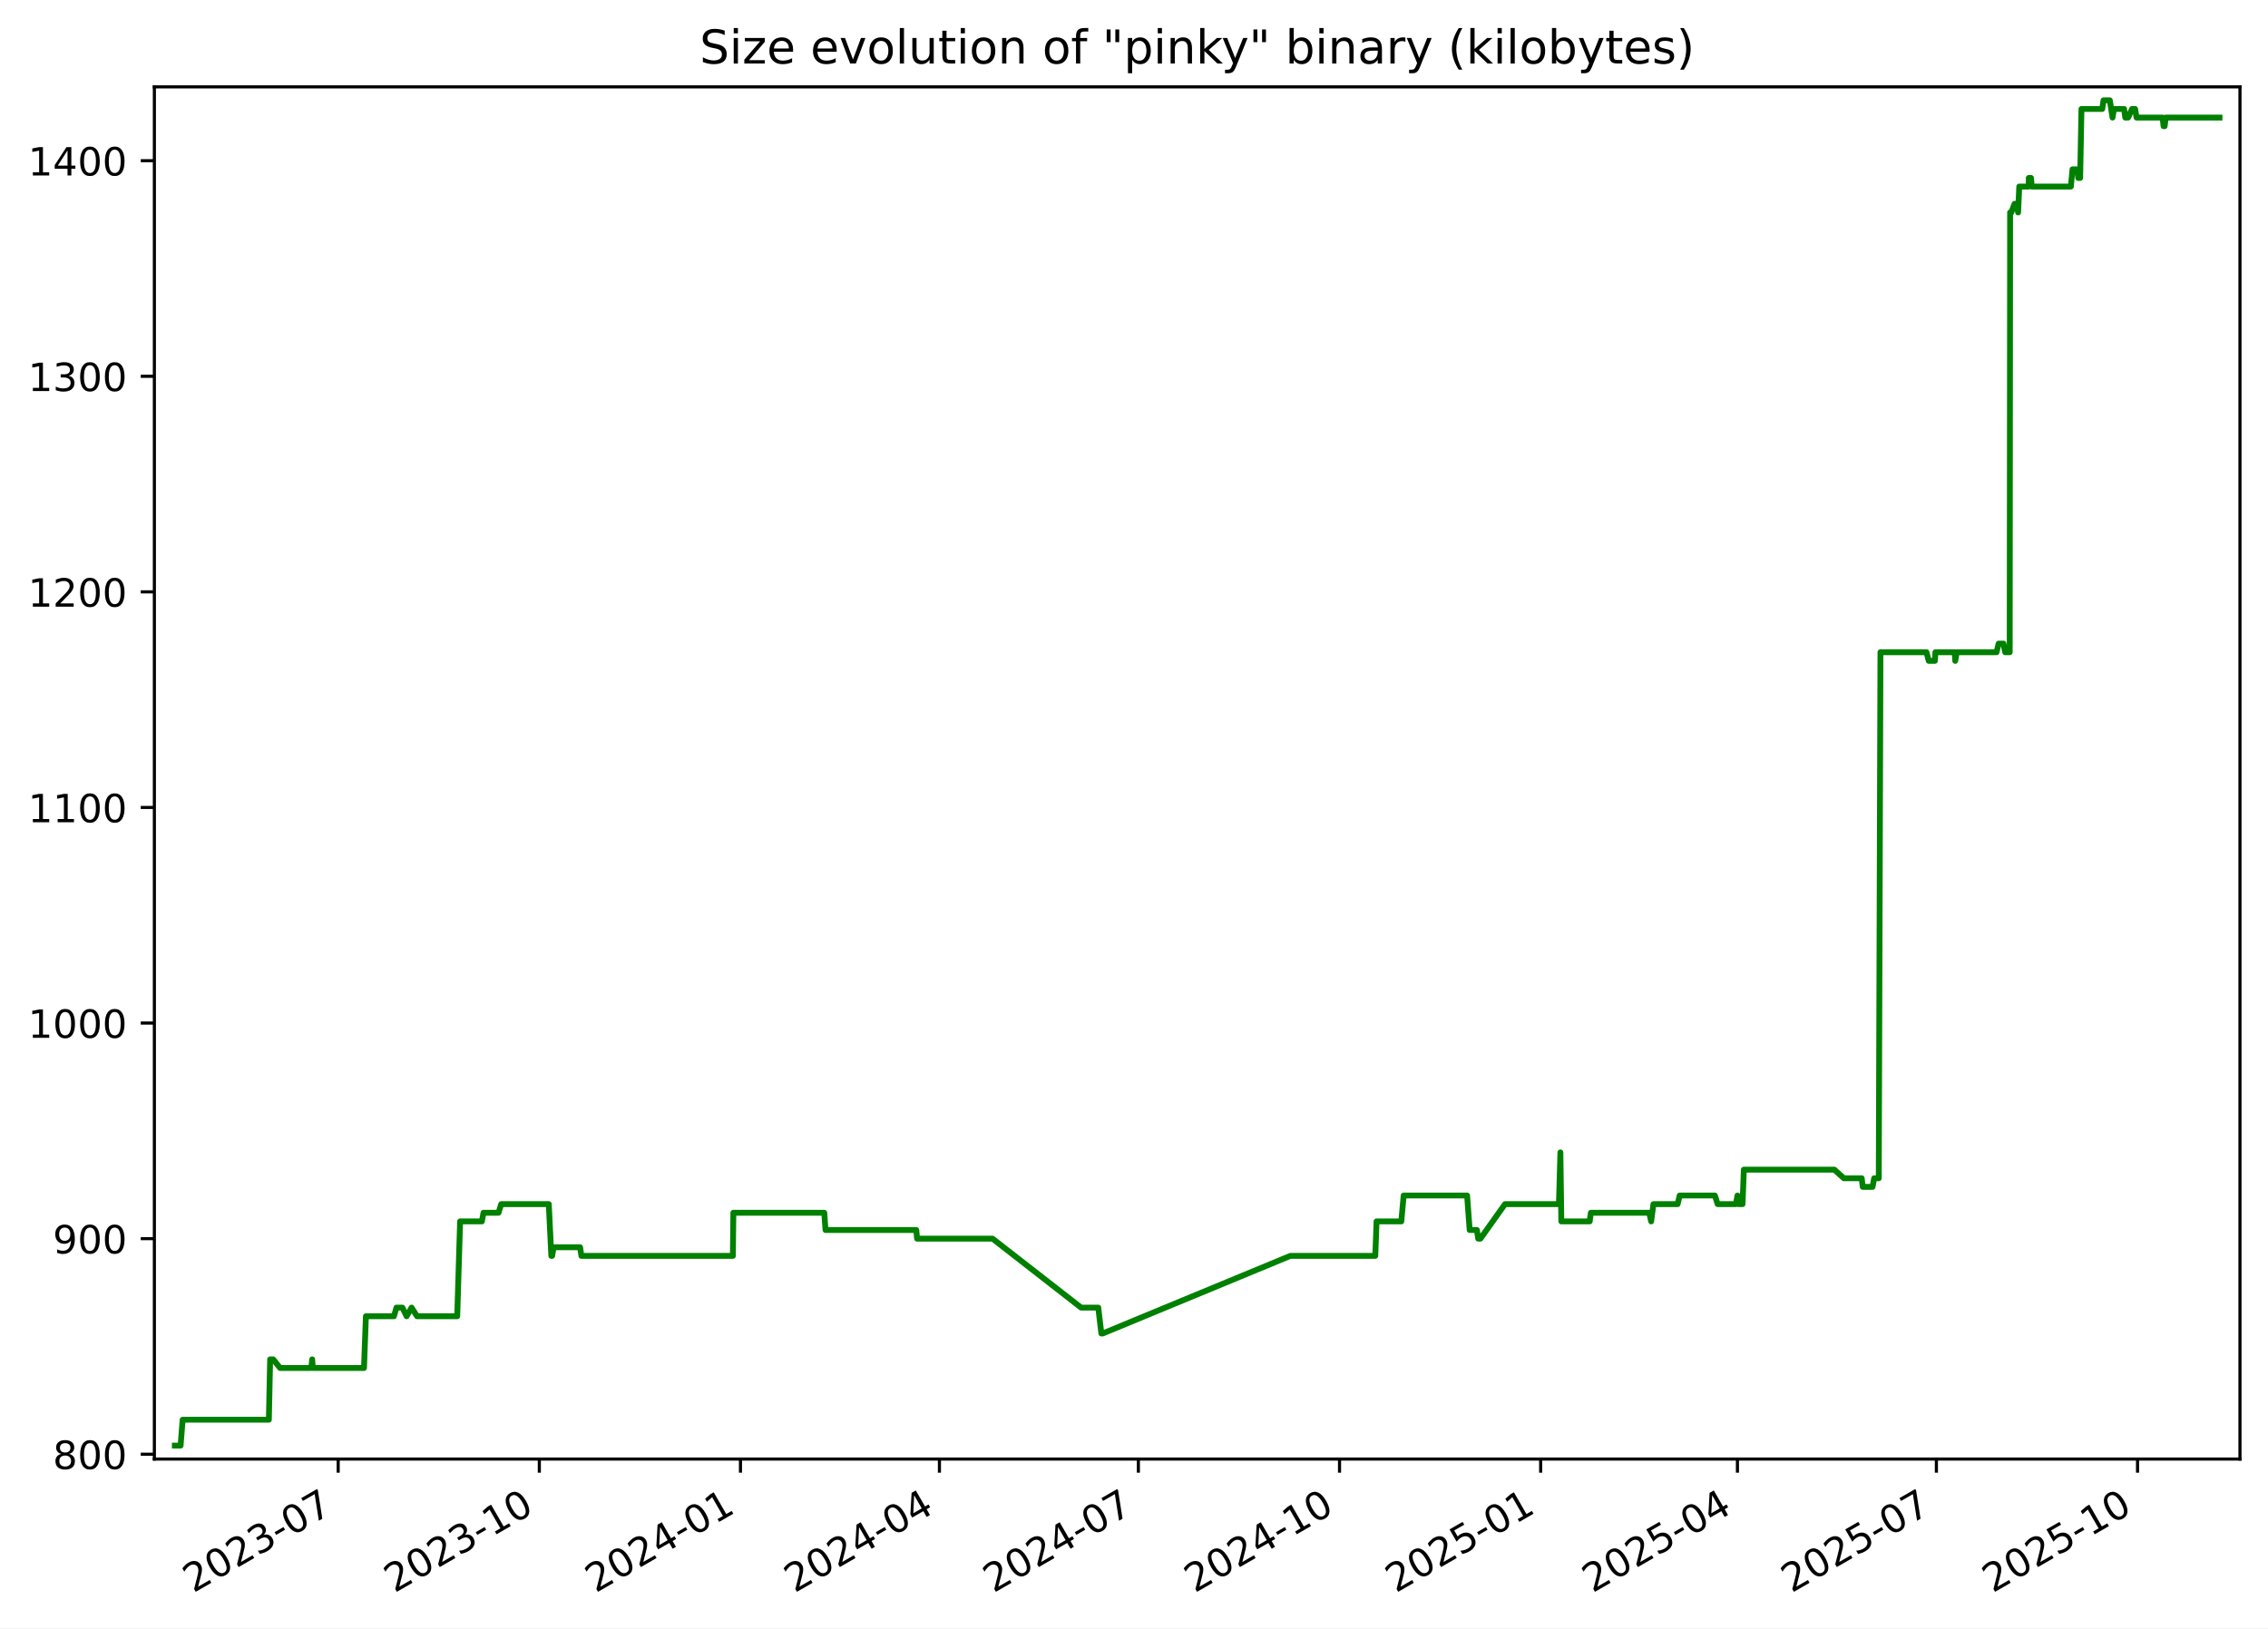
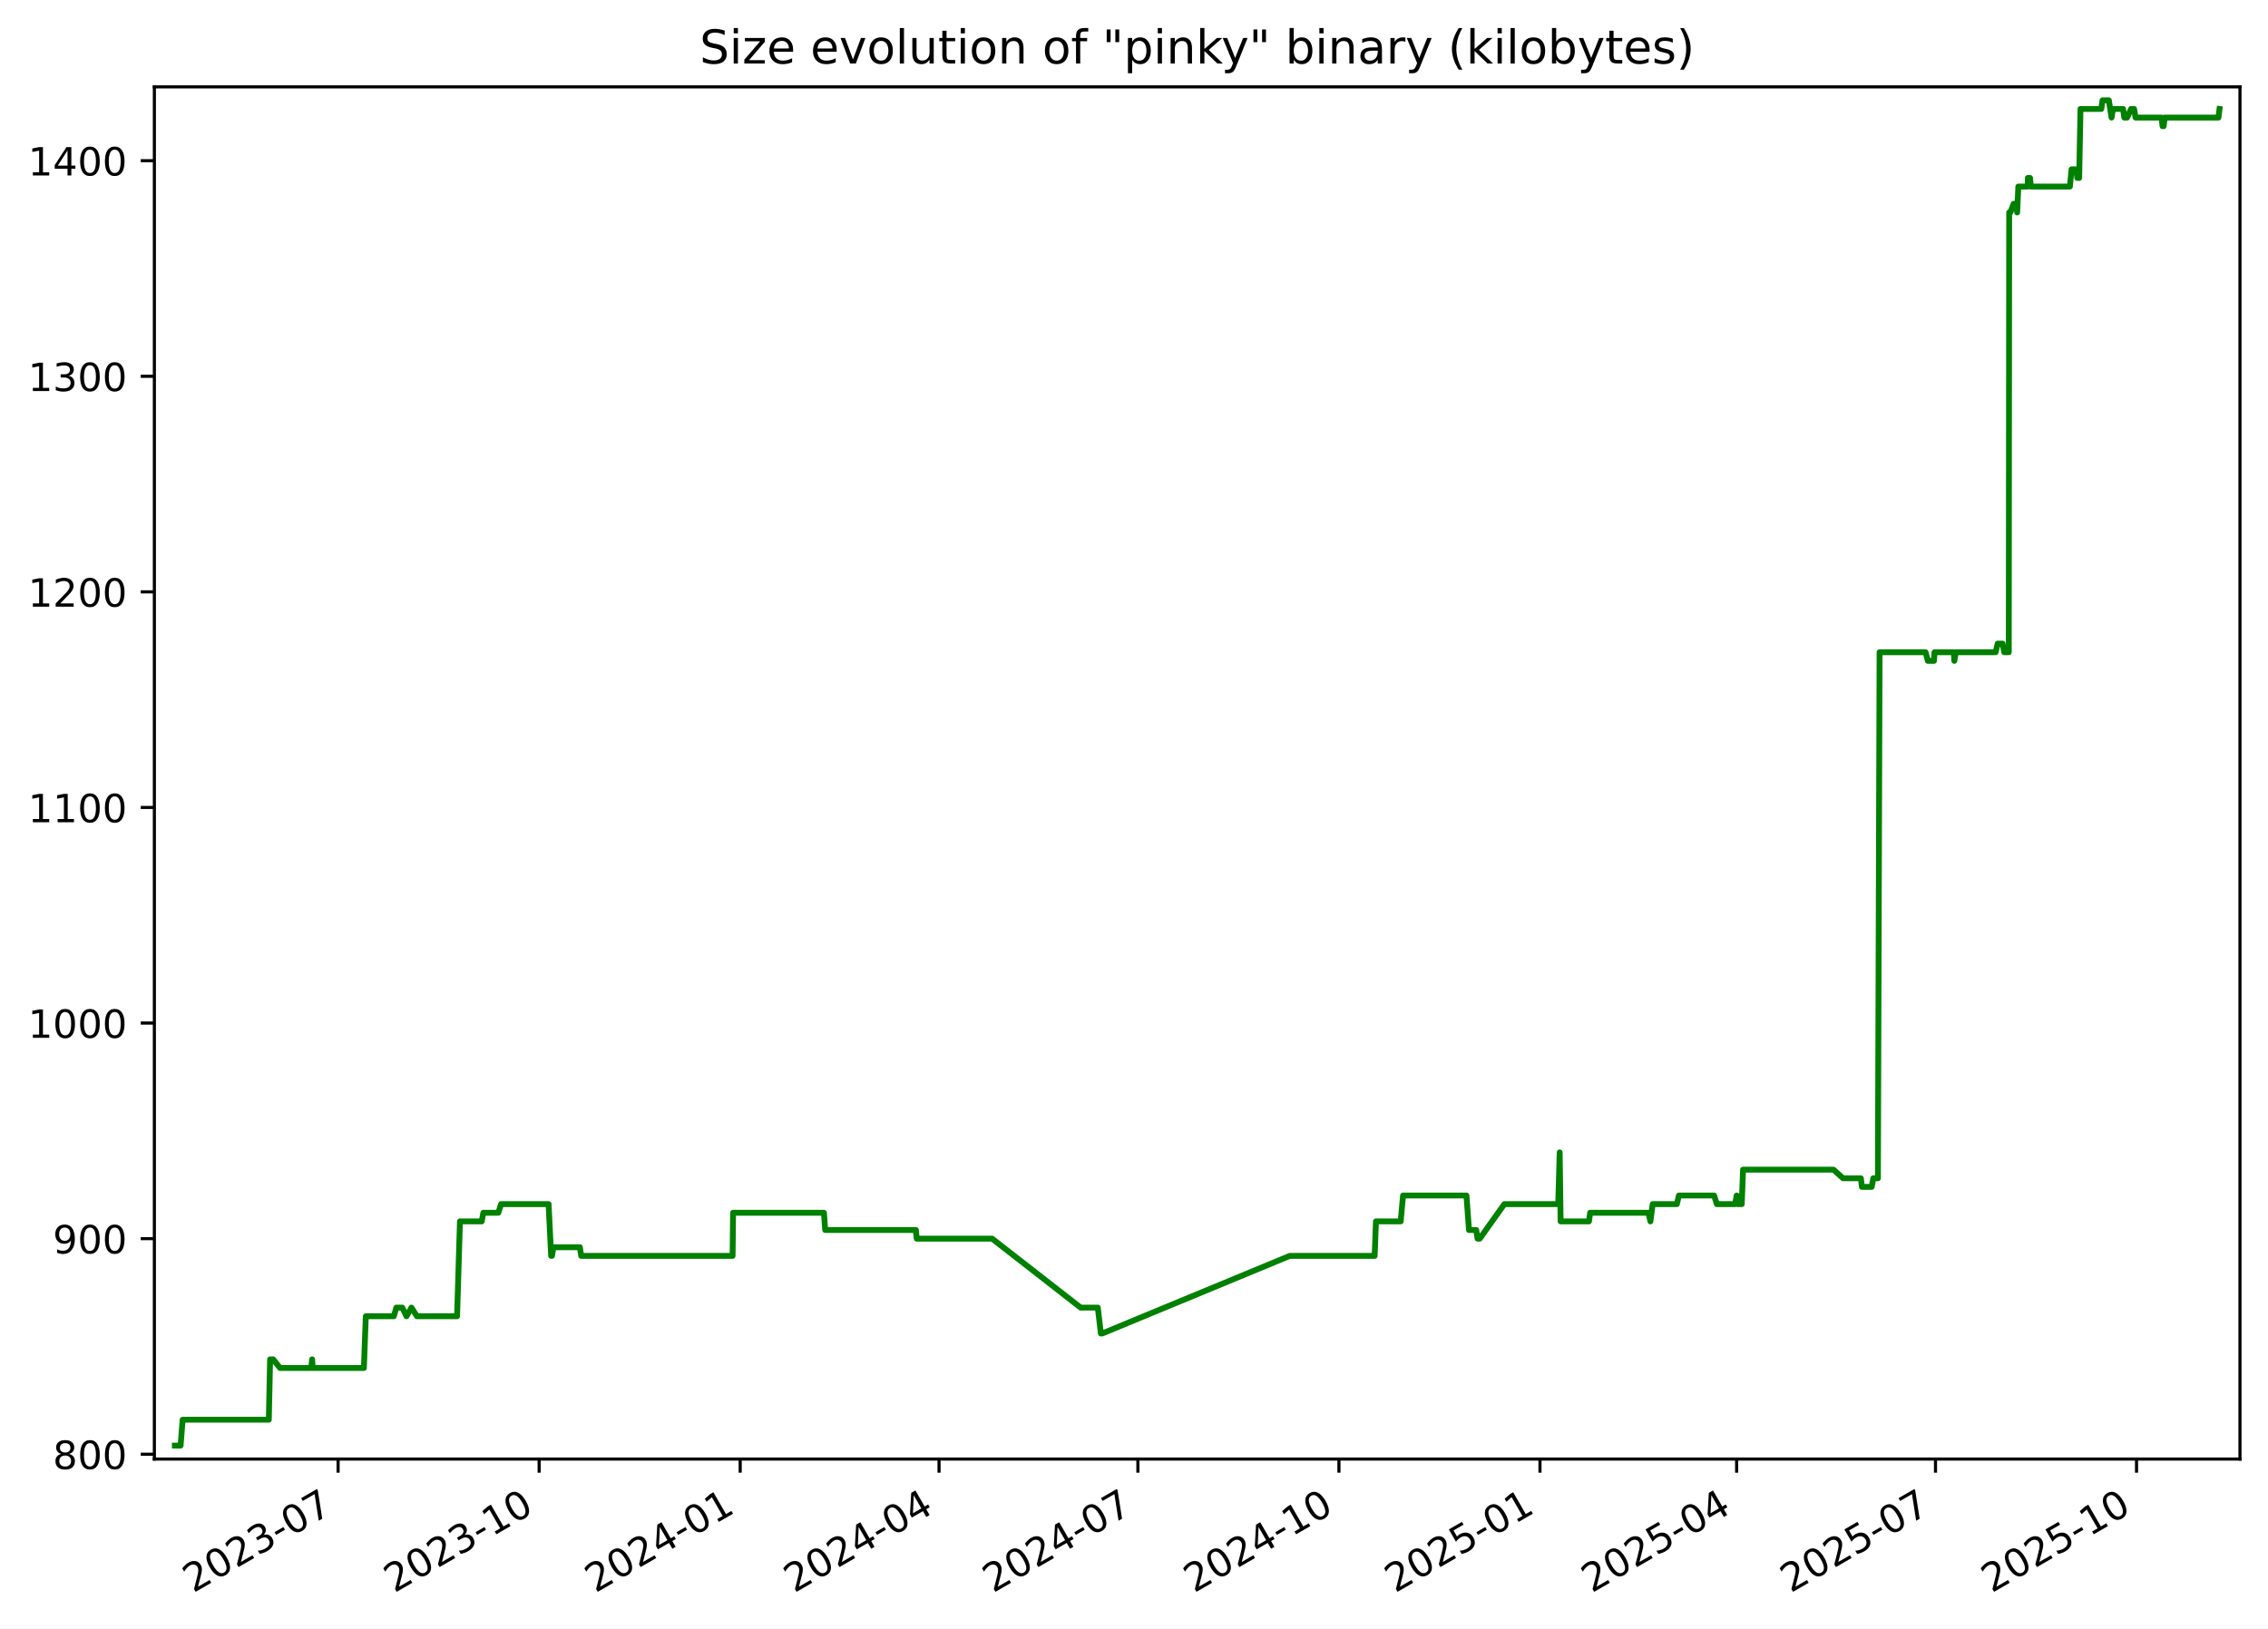
<svg xmlns="http://www.w3.org/2000/svg" xmlns:xlink="http://www.w3.org/1999/xlink" width="582.53pt" height="418.303pt" viewBox="0 0 582.53 418.303" version="1.1">
  <defs>
    <style type="text/css">*{stroke-linejoin: round; stroke-linecap: butt}</style>
  </defs>
  <g id="figure_1">
    <g id="patch_1">
      <path d="M -0 418.303  L 582.53 418.303  L 582.53 0  L -0 0  z " style="fill: #ffffff" />
    </g>
    <g id="axes_1">
      <g id="patch_2">
        <path d="M 39.65 374.83  L 575.33 374.83  L 575.33 22.318  L 39.65 22.318  z " style="fill: #ffffff" />
      </g>
      <g id="matplotlib.axis_1">
        <g id="xtick_1">
          <g id="line2d_1">
            <defs>
-               <path id="m5137d1fbcc" d="M 0 0  L 0 3.5  " style="stroke: #000000; stroke-width: 0.8" />
+               <path id="mf0e83c7a2d" d="M 0 0  L 0 3.5  " style="stroke: #000000; stroke-width: 0.8" />
            </defs>
            <g>
-               <use xlink:href="#m5137d1fbcc" x="86.861" y="374.83" style="stroke: #000000; stroke-width: 0.8" />
+               <use xlink:href="#mf0e83c7a2d" x="86.84" y="374.83" style="stroke: #000000; stroke-width: 0.8" />
            </g>
          </g>
          <g id="text_1">
-             <g transform="translate(49.63663 409.302) rotate(-30) scale(0.1 -0.1)">
+             <g transform="translate(49.61527 409.302) rotate(-30) scale(0.1 -0.1)">
              <defs>
                <path id="DejaVuSans-32" d="M 1228 531  L 3431 531  L 3431 0  L 469 0  L 469 531  Q 828 903 1448 1529  Q 2069 2156 2228 2338  Q 2531 2678 2651 2914  Q 2772 3150 2772 3378  Q 2772 3750 2511 3984  Q 2250 4219 1831 4219  Q 1534 4219 1204 4116  Q 875 4013 500 3803  L 500 4441  Q 881 4594 1212 4672  Q 1544 4750 1819 4750  Q 2544 4750 2975 4387  Q 3406 4025 3406 3419  Q 3406 3131 3298 2873  Q 3191 2616 2906 2266  Q 2828 2175 2409 1742  Q 1991 1309 1228 531  z " transform="scale(0.015625)" />
                <path id="DejaVuSans-30" d="M 2034 4250  Q 1547 4250 1301 3770  Q 1056 3291 1056 2328  Q 1056 1369 1301 889  Q 1547 409 2034 409  Q 2525 409 2770 889  Q 3016 1369 3016 2328  Q 3016 3291 2770 3770  Q 2525 4250 2034 4250  z M 2034 4750  Q 2819 4750 3233 4129  Q 3647 3509 3647 2328  Q 3647 1150 3233 529  Q 2819 -91 2034 -91  Q 1250 -91 836 529  Q 422 1150 422 2328  Q 422 3509 836 4129  Q 1250 4750 2034 4750  z " transform="scale(0.015625)" />
                <path id="DejaVuSans-33" d="M 2597 2516  Q 3050 2419 3304 2112  Q 3559 1806 3559 1356  Q 3559 666 3084 287  Q 2609 -91 1734 -91  Q 1441 -91 1130 -33  Q 819 25 488 141  L 488 750  Q 750 597 1062 519  Q 1375 441 1716 441  Q 2309 441 2620 675  Q 2931 909 2931 1356  Q 2931 1769 2642 2001  Q 2353 2234 1838 2234  L 1294 2234  L 1294 2753  L 1863 2753  Q 2328 2753 2575 2939  Q 2822 3125 2822 3475  Q 2822 3834 2567 4026  Q 2313 4219 1838 4219  Q 1578 4219 1281 4162  Q 984 4106 628 3988  L 628 4550  Q 988 4650 1302 4700  Q 1616 4750 1894 4750  Q 2613 4750 3031 4423  Q 3450 4097 3450 3541  Q 3450 3153 3228 2886  Q 3006 2619 2597 2516  z " transform="scale(0.015625)" />
                <path id="DejaVuSans-2d" d="M 313 2009  L 1997 2009  L 1997 1497  L 313 1497  L 313 2009  z " transform="scale(0.015625)" />
                <path id="DejaVuSans-37" d="M 525 4666  L 3525 4666  L 3525 4397  L 1831 0  L 1172 0  L 2766 4134  L 525 4134  L 525 4666  z " transform="scale(0.015625)" />
              </defs>
              <use xlink:href="#DejaVuSans-32" />
              <use xlink:href="#DejaVuSans-30" x="63.623" />
              <use xlink:href="#DejaVuSans-32" x="127.246" />
              <use xlink:href="#DejaVuSans-33" x="190.869" />
              <use xlink:href="#DejaVuSans-2d" x="254.492" />
              <use xlink:href="#DejaVuSans-30" x="290.576" />
              <use xlink:href="#DejaVuSans-37" x="354.199" />
            </g>
          </g>
        </g>
        <g id="xtick_2">
          <g id="line2d_2">
            <g>
-               <use xlink:href="#m5137d1fbcc" x="138.524" y="374.83" style="stroke: #000000; stroke-width: 0.8" />
+               <use xlink:href="#mf0e83c7a2d" x="138.477" y="374.83" style="stroke: #000000; stroke-width: 0.8" />
            </g>
          </g>
          <g id="text_2">
-             <g transform="translate(101.2997 409.302) rotate(-30) scale(0.1 -0.1)">
+             <g transform="translate(101.252 409.302) rotate(-30) scale(0.1 -0.1)">
              <defs>
                <path id="DejaVuSans-31" d="M 794 531  L 1825 531  L 1825 4091  L 703 3866  L 703 4441  L 1819 4666  L 2450 4666  L 2450 531  L 3481 531  L 3481 0  L 794 0  L 794 531  z " transform="scale(0.015625)" />
              </defs>
              <use xlink:href="#DejaVuSans-32" />
              <use xlink:href="#DejaVuSans-30" x="63.623" />
              <use xlink:href="#DejaVuSans-32" x="127.246" />
              <use xlink:href="#DejaVuSans-33" x="190.869" />
              <use xlink:href="#DejaVuSans-2d" x="254.492" />
              <use xlink:href="#DejaVuSans-31" x="290.576" />
              <use xlink:href="#DejaVuSans-30" x="354.199" />
            </g>
          </g>
        </g>
        <g id="xtick_3">
          <g id="line2d_3">
            <g>
-               <use xlink:href="#m5137d1fbcc" x="190.188" y="374.83" style="stroke: #000000; stroke-width: 0.8" />
+               <use xlink:href="#mf0e83c7a2d" x="190.114" y="374.83" style="stroke: #000000; stroke-width: 0.8" />
            </g>
          </g>
          <g id="text_3">
-             <g transform="translate(152.9627 409.302) rotate(-30) scale(0.1 -0.1)">
+             <g transform="translate(152.8887 409.302) rotate(-30) scale(0.1 -0.1)">
              <defs>
                <path id="DejaVuSans-34" d="M 2419 4116  L 825 1625  L 2419 1625  L 2419 4116  z M 2253 4666  L 3047 4666  L 3047 1625  L 3713 1625  L 3713 1100  L 3047 1100  L 3047 0  L 2419 0  L 2419 1100  L 313 1100  L 313 1709  L 2253 4666  z " transform="scale(0.015625)" />
              </defs>
              <use xlink:href="#DejaVuSans-32" />
              <use xlink:href="#DejaVuSans-30" x="63.623" />
              <use xlink:href="#DejaVuSans-32" x="127.246" />
              <use xlink:href="#DejaVuSans-34" x="190.869" />
              <use xlink:href="#DejaVuSans-2d" x="254.492" />
              <use xlink:href="#DejaVuSans-30" x="290.576" />
              <use xlink:href="#DejaVuSans-31" x="354.199" />
            </g>
          </g>
        </g>
        <g id="xtick_4">
          <g id="line2d_4">
            <g>
-               <use xlink:href="#m5137d1fbcc" x="241.289" y="374.83" style="stroke: #000000; stroke-width: 0.8" />
+               <use xlink:href="#mf0e83c7a2d" x="241.189" y="374.83" style="stroke: #000000; stroke-width: 0.8" />
            </g>
          </g>
          <g id="text_4">
-             <g transform="translate(204.0642 409.302) rotate(-30) scale(0.1 -0.1)">
+             <g transform="translate(203.9642 409.302) rotate(-30) scale(0.1 -0.1)">
              <use xlink:href="#DejaVuSans-32" />
              <use xlink:href="#DejaVuSans-30" x="63.623" />
              <use xlink:href="#DejaVuSans-32" x="127.246" />
              <use xlink:href="#DejaVuSans-34" x="190.869" />
              <use xlink:href="#DejaVuSans-2d" x="254.492" />
              <use xlink:href="#DejaVuSans-30" x="290.576" />
              <use xlink:href="#DejaVuSans-34" x="354.199" />
            </g>
          </g>
        </g>
        <g id="xtick_5">
          <g id="line2d_5">
            <g>
-               <use xlink:href="#m5137d1fbcc" x="292.39" y="374.83" style="stroke: #000000; stroke-width: 0.8" />
+               <use xlink:href="#mf0e83c7a2d" x="292.264" y="374.83" style="stroke: #000000; stroke-width: 0.8" />
            </g>
          </g>
          <g id="text_5">
-             <g transform="translate(255.1656 409.302) rotate(-30) scale(0.1 -0.1)">
+             <g transform="translate(255.0396 409.302) rotate(-30) scale(0.1 -0.1)">
              <use xlink:href="#DejaVuSans-32" />
              <use xlink:href="#DejaVuSans-30" x="63.623" />
              <use xlink:href="#DejaVuSans-32" x="127.246" />
              <use xlink:href="#DejaVuSans-34" x="190.869" />
              <use xlink:href="#DejaVuSans-2d" x="254.492" />
              <use xlink:href="#DejaVuSans-30" x="290.576" />
              <use xlink:href="#DejaVuSans-37" x="354.199" />
            </g>
          </g>
        </g>
        <g id="xtick_6">
          <g id="line2d_6">
            <g>
-               <use xlink:href="#m5137d1fbcc" x="344.053" y="374.83" style="stroke: #000000; stroke-width: 0.8" />
+               <use xlink:href="#mf0e83c7a2d" x="343.901" y="374.83" style="stroke: #000000; stroke-width: 0.8" />
            </g>
          </g>
          <g id="text_6">
-             <g transform="translate(306.8287 409.302) rotate(-30) scale(0.1 -0.1)">
+             <g transform="translate(306.6763 409.302) rotate(-30) scale(0.1 -0.1)">
              <use xlink:href="#DejaVuSans-32" />
              <use xlink:href="#DejaVuSans-30" x="63.623" />
              <use xlink:href="#DejaVuSans-32" x="127.246" />
              <use xlink:href="#DejaVuSans-34" x="190.869" />
              <use xlink:href="#DejaVuSans-2d" x="254.492" />
              <use xlink:href="#DejaVuSans-31" x="290.576" />
              <use xlink:href="#DejaVuSans-30" x="354.199" />
            </g>
          </g>
        </g>
        <g id="xtick_7">
          <g id="line2d_7">
            <g>
-               <use xlink:href="#m5137d1fbcc" x="395.716" y="374.83" style="stroke: #000000; stroke-width: 0.8" />
+               <use xlink:href="#mf0e83c7a2d" x="395.538" y="374.83" style="stroke: #000000; stroke-width: 0.8" />
            </g>
          </g>
          <g id="text_7">
-             <g transform="translate(358.4917 409.302) rotate(-30) scale(0.1 -0.1)">
+             <g transform="translate(358.313 409.302) rotate(-30) scale(0.1 -0.1)">
              <defs>
                <path id="DejaVuSans-35" d="M 691 4666  L 3169 4666  L 3169 4134  L 1269 4134  L 1269 2991  Q 1406 3038 1543 3061  Q 1681 3084 1819 3084  Q 2600 3084 3056 2656  Q 3513 2228 3513 1497  Q 3513 744 3044 326  Q 2575 -91 1722 -91  Q 1428 -91 1123 -41  Q 819 9 494 109  L 494 744  Q 775 591 1075 516  Q 1375 441 1709 441  Q 2250 441 2565 725  Q 2881 1009 2881 1497  Q 2881 1984 2565 2268  Q 2250 2553 1709 2553  Q 1456 2553 1204 2497  Q 953 2441 691 2322  L 691 4666  z " transform="scale(0.015625)" />
              </defs>
              <use xlink:href="#DejaVuSans-32" />
              <use xlink:href="#DejaVuSans-30" x="63.623" />
              <use xlink:href="#DejaVuSans-32" x="127.246" />
              <use xlink:href="#DejaVuSans-35" x="190.869" />
              <use xlink:href="#DejaVuSans-2d" x="254.492" />
              <use xlink:href="#DejaVuSans-30" x="290.576" />
              <use xlink:href="#DejaVuSans-31" x="354.199" />
            </g>
          </g>
        </g>
        <g id="xtick_8">
          <g id="line2d_8">
            <g>
-               <use xlink:href="#m5137d1fbcc" x="446.256" y="374.83" style="stroke: #000000; stroke-width: 0.8" />
+               <use xlink:href="#mf0e83c7a2d" x="446.052" y="374.83" style="stroke: #000000; stroke-width: 0.8" />
            </g>
          </g>
          <g id="text_8">
-             <g transform="translate(409.0316 409.302) rotate(-30) scale(0.1 -0.1)">
+             <g transform="translate(408.8272 409.302) rotate(-30) scale(0.1 -0.1)">
              <use xlink:href="#DejaVuSans-32" />
              <use xlink:href="#DejaVuSans-30" x="63.623" />
              <use xlink:href="#DejaVuSans-32" x="127.246" />
              <use xlink:href="#DejaVuSans-35" x="190.869" />
              <use xlink:href="#DejaVuSans-2d" x="254.492" />
              <use xlink:href="#DejaVuSans-30" x="290.576" />
              <use xlink:href="#DejaVuSans-34" x="354.199" />
            </g>
          </g>
        </g>
        <g id="xtick_9">
          <g id="line2d_9">
            <g>
-               <use xlink:href="#m5137d1fbcc" x="497.358" y="374.83" style="stroke: #000000; stroke-width: 0.8" />
+               <use xlink:href="#mf0e83c7a2d" x="497.128" y="374.83" style="stroke: #000000; stroke-width: 0.8" />
            </g>
          </g>
          <g id="text_9">
-             <g transform="translate(460.1331 409.302) rotate(-30) scale(0.1 -0.1)">
+             <g transform="translate(459.9027 409.302) rotate(-30) scale(0.1 -0.1)">
              <use xlink:href="#DejaVuSans-32" />
              <use xlink:href="#DejaVuSans-30" x="63.623" />
              <use xlink:href="#DejaVuSans-32" x="127.246" />
              <use xlink:href="#DejaVuSans-35" x="190.869" />
              <use xlink:href="#DejaVuSans-2d" x="254.492" />
              <use xlink:href="#DejaVuSans-30" x="290.576" />
              <use xlink:href="#DejaVuSans-37" x="354.199" />
            </g>
          </g>
        </g>
        <g id="xtick_10">
          <g id="line2d_10">
            <g>
-               <use xlink:href="#m5137d1fbcc" x="549.021" y="374.83" style="stroke: #000000; stroke-width: 0.8" />
+               <use xlink:href="#mf0e83c7a2d" x="548.764" y="374.83" style="stroke: #000000; stroke-width: 0.8" />
            </g>
          </g>
          <g id="text_10">
-             <g transform="translate(511.7961 409.302) rotate(-30) scale(0.1 -0.1)">
+             <g transform="translate(511.5394 409.302) rotate(-30) scale(0.1 -0.1)">
              <use xlink:href="#DejaVuSans-32" />
              <use xlink:href="#DejaVuSans-30" x="63.623" />
              <use xlink:href="#DejaVuSans-32" x="127.246" />
              <use xlink:href="#DejaVuSans-35" x="190.869" />
              <use xlink:href="#DejaVuSans-2d" x="254.492" />
              <use xlink:href="#DejaVuSans-31" x="290.576" />
              <use xlink:href="#DejaVuSans-30" x="354.199" />
            </g>
          </g>
        </g>
      </g>
      <g id="matplotlib.axis_2">
        <g id="ytick_1">
          <g id="line2d_11">
            <defs>
-               <path id="ma053326526" d="M 0 0  L -3.5 0  " style="stroke: #000000; stroke-width: 0.8" />
+               <path id="ma9402ec6de" d="M 0 0  L -3.5 0  " style="stroke: #000000; stroke-width: 0.8" />
            </defs>
            <g>
-               <use xlink:href="#ma053326526" x="39.65" y="373.59" style="stroke: #000000; stroke-width: 0.8" />
+               <use xlink:href="#ma9402ec6de" x="39.65" y="373.59" style="stroke: #000000; stroke-width: 0.8" />
            </g>
          </g>
          <g id="text_11">
            <g transform="translate(13.5625 377.3887) scale(0.1 -0.1)">
              <defs>
                <path id="DejaVuSans-38" d="M 2034 2216  Q 1584 2216 1326 1975  Q 1069 1734 1069 1313  Q 1069 891 1326 650  Q 1584 409 2034 409  Q 2484 409 2743 651  Q 3003 894 3003 1313  Q 3003 1734 2745 1975  Q 2488 2216 2034 2216  z M 1403 2484  Q 997 2584 770 2862  Q 544 3141 544 3541  Q 544 4100 942 4425  Q 1341 4750 2034 4750  Q 2731 4750 3128 4425  Q 3525 4100 3525 3541  Q 3525 3141 3298 2862  Q 3072 2584 2669 2484  Q 3125 2378 3379 2068  Q 3634 1759 3634 1313  Q 3634 634 3220 271  Q 2806 -91 2034 -91  Q 1263 -91 848 271  Q 434 634 434 1313  Q 434 1759 690 2068  Q 947 2378 1403 2484  z M 1172 3481  Q 1172 3119 1398 2916  Q 1625 2713 2034 2713  Q 2441 2713 2670 2916  Q 2900 3119 2900 3481  Q 2900 3844 2670 4047  Q 2441 4250 2034 4250  Q 1625 4250 1398 4047  Q 1172 3844 1172 3481  z " transform="scale(0.015625)" />
              </defs>
              <use xlink:href="#DejaVuSans-38" />
              <use xlink:href="#DejaVuSans-30" x="63.623" />
              <use xlink:href="#DejaVuSans-30" x="127.246" />
            </g>
          </g>
        </g>
        <g id="ytick_2">
          <g id="line2d_12">
            <g>
-               <use xlink:href="#ma053326526" x="39.65" y="318.205" style="stroke: #000000; stroke-width: 0.8" />
+               <use xlink:href="#ma9402ec6de" x="39.65" y="318.205" style="stroke: #000000; stroke-width: 0.8" />
            </g>
          </g>
          <g id="text_12">
            <g transform="translate(13.5625 322.0041) scale(0.1 -0.1)">
              <defs>
                <path id="DejaVuSans-39" d="M 703 97  L 703 672  Q 941 559 1184 500  Q 1428 441 1663 441  Q 2288 441 2617 861  Q 2947 1281 2994 2138  Q 2813 1869 2534 1725  Q 2256 1581 1919 1581  Q 1219 1581 811 2004  Q 403 2428 403 3163  Q 403 3881 828 4315  Q 1253 4750 1959 4750  Q 2769 4750 3195 4129  Q 3622 3509 3622 2328  Q 3622 1225 3098 567  Q 2575 -91 1691 -91  Q 1453 -91 1209 -44  Q 966 3 703 97  z M 1959 2075  Q 2384 2075 2632 2365  Q 2881 2656 2881 3163  Q 2881 3666 2632 3958  Q 2384 4250 1959 4250  Q 1534 4250 1286 3958  Q 1038 3666 1038 3163  Q 1038 2656 1286 2365  Q 1534 2075 1959 2075  z " transform="scale(0.015625)" />
              </defs>
              <use xlink:href="#DejaVuSans-39" />
              <use xlink:href="#DejaVuSans-30" x="63.623" />
              <use xlink:href="#DejaVuSans-30" x="127.246" />
            </g>
          </g>
        </g>
        <g id="ytick_3">
          <g id="line2d_13">
            <g>
-               <use xlink:href="#ma053326526" x="39.65" y="262.82" style="stroke: #000000; stroke-width: 0.8" />
+               <use xlink:href="#ma9402ec6de" x="39.65" y="262.82" style="stroke: #000000; stroke-width: 0.8" />
            </g>
          </g>
          <g id="text_13">
            <g transform="translate(7.2 266.6195) scale(0.1 -0.1)">
              <use xlink:href="#DejaVuSans-31" />
              <use xlink:href="#DejaVuSans-30" x="63.623" />
              <use xlink:href="#DejaVuSans-30" x="127.246" />
              <use xlink:href="#DejaVuSans-30" x="190.869" />
            </g>
          </g>
        </g>
        <g id="ytick_4">
          <g id="line2d_14">
            <g>
-               <use xlink:href="#ma053326526" x="39.65" y="207.436" style="stroke: #000000; stroke-width: 0.8" />
+               <use xlink:href="#ma9402ec6de" x="39.65" y="207.436" style="stroke: #000000; stroke-width: 0.8" />
            </g>
          </g>
          <g id="text_14">
            <g transform="translate(7.2 211.2349) scale(0.1 -0.1)">
              <use xlink:href="#DejaVuSans-31" />
              <use xlink:href="#DejaVuSans-31" x="63.623" />
              <use xlink:href="#DejaVuSans-30" x="127.246" />
              <use xlink:href="#DejaVuSans-30" x="190.869" />
            </g>
          </g>
        </g>
        <g id="ytick_5">
          <g id="line2d_15">
            <g>
-               <use xlink:href="#ma053326526" x="39.65" y="152.051" style="stroke: #000000; stroke-width: 0.8" />
+               <use xlink:href="#ma9402ec6de" x="39.65" y="152.051" style="stroke: #000000; stroke-width: 0.8" />
            </g>
          </g>
          <g id="text_15">
            <g transform="translate(7.2 155.8503) scale(0.1 -0.1)">
              <use xlink:href="#DejaVuSans-31" />
              <use xlink:href="#DejaVuSans-32" x="63.623" />
              <use xlink:href="#DejaVuSans-30" x="127.246" />
              <use xlink:href="#DejaVuSans-30" x="190.869" />
            </g>
          </g>
        </g>
        <g id="ytick_6">
          <g id="line2d_16">
            <g>
-               <use xlink:href="#ma053326526" x="39.65" y="96.666" style="stroke: #000000; stroke-width: 0.8" />
+               <use xlink:href="#ma9402ec6de" x="39.65" y="96.666" style="stroke: #000000; stroke-width: 0.8" />
            </g>
          </g>
          <g id="text_16">
            <g transform="translate(7.2 100.4657) scale(0.1 -0.1)">
              <use xlink:href="#DejaVuSans-31" />
              <use xlink:href="#DejaVuSans-33" x="63.623" />
              <use xlink:href="#DejaVuSans-30" x="127.246" />
              <use xlink:href="#DejaVuSans-30" x="190.869" />
            </g>
          </g>
        </g>
        <g id="ytick_7">
          <g id="line2d_17">
            <g>
-               <use xlink:href="#ma053326526" x="39.65" y="41.282" style="stroke: #000000; stroke-width: 0.8" />
+               <use xlink:href="#ma9402ec6de" x="39.65" y="41.282" style="stroke: #000000; stroke-width: 0.8" />
            </g>
          </g>
          <g id="text_17">
            <g transform="translate(7.2 45.08104) scale(0.1 -0.1)">
              <use xlink:href="#DejaVuSans-31" />
              <use xlink:href="#DejaVuSans-34" x="63.623" />
              <use xlink:href="#DejaVuSans-30" x="127.246" />
              <use xlink:href="#DejaVuSans-30" x="190.869" />
            </g>
          </g>
        </g>
      </g>
      <g id="line2d_18">
-         <path d="M 44.902 371.374  L 46.388 371.374  L 46.908 364.728  L 69.056 364.728  L 69.385 349.22  L 70.187 349.22  L 71.938 351.436  L 79.949 351.436  L 80.188 349.22  L 80.33 351.436  L 93.493 351.436  L 93.982 338.143  L 101.186 338.143  L 101.823 335.928  L 103.36 335.928  L 104.436 338.143  L 105.709 335.928  L 107.12 338.143  L 117.437 338.143  L 118.177 313.774  L 123.773 313.774  L 124.185 311.559  L 128.047 311.559  L 128.733 309.343  L 140.956 309.343  L 141.607 322.636  L 141.821 322.636  L 142.216 320.42  L 148.999 320.42  L 149.329 322.636  L 188.239 322.636  L 188.36 311.559  L 211.715 311.559  L 212.03 315.99  L 235.347 315.99  L 235.547 318.205  L 254.924 318.205  L 277.684 335.928  L 282.089 335.928  L 282.88 342.574  L 283.222 342.574  L 331.41 322.636  L 353.238 322.636  L 353.565 313.774  L 359.922 313.774  L 360.529 307.128  L 376.821 307.128  L 377.48 315.99  L 379.34 315.99  L 379.674 318.205  L 380.245 318.205  L 386.553 309.343  L 400.409 309.343  L 400.783 296.051  L 401.019 313.774  L 408.306 313.774  L 408.607 311.559  L 423.604 311.559  L 424.091 313.774  L 424.681 309.343  L 430.891 309.343  L 431.419 307.128  L 440.463 307.128  L 441.173 309.343  L 445.861 309.343  L 446.266 307.128  L 446.515 309.343  L 447.57 309.343  L 447.901 300.482  L 471.146 300.482  L 473.6 302.697  L 478.175 302.697  L 478.444 304.913  L 480.963 304.913  L 481.369 302.697  L 482.561 302.697  L 482.988 167.559  L 494.815 167.559  L 495.389 169.774  L 496.972 169.774  L 497.103 167.559  L 502.081 167.559  L 502.194 169.774  L 502.58 167.559  L 512.809 167.559  L 513.339 165.343  L 514.589 165.343  L 515.025 167.559  L 516.191 167.559  L 516.291 54.574  L 516.594 54.574  L 517.431 52.359  L 517.982 52.359  L 518.347 54.574  L 518.643 47.928  L 521.07 47.928  L 521.088 45.713  L 521.656 45.713  L 521.848 47.928  L 531.895 47.928  L 532.32 43.497  L 533.574 43.497  L 533.787 45.713  L 534.281 45.713  L 534.615 27.99  L 539.962 27.99  L 540.274 25.774  L 541.903 25.774  L 542.599 30.205  L 542.97 27.99  L 545.573 27.99  L 545.871 30.205  L 546.602 30.205  L 547.611 27.99  L 548.395 27.99  L 548.769 30.205  L 555.473 30.205  L 555.7 32.42  L 555.983 32.42  L 556.276 30.205  L 570.078 30.205  L 570.078 30.205  " clip-path="url(#pb551193f23)" style="fill: none; stroke: #008000; stroke-width: 1.5; stroke-linecap: square" />
+         <path d="M 44.902 371.374  L 46.388 371.374  L 46.907 364.728  L 69.044 364.728  L 69.372 349.22  L 70.174 349.22  L 71.924 351.436  L 79.932 351.436  L 80.17 349.22  L 80.312 351.436  L 93.468 351.436  L 93.957 338.143  L 101.157 338.143  L 101.794 335.928  L 103.33 335.928  L 104.406 338.143  L 105.678 335.928  L 107.088 338.143  L 117.4 338.143  L 118.139 313.774  L 123.732 313.774  L 124.145 311.559  L 128.005 311.559  L 128.69 309.343  L 140.907 309.343  L 141.558 322.636  L 141.771 322.636  L 142.166 320.42  L 148.946 320.42  L 149.276 322.636  L 188.166 322.636  L 188.287 311.559  L 211.63 311.559  L 211.945 315.99  L 235.25 315.99  L 235.45 318.205  L 254.817 318.205  L 277.566 335.928  L 281.968 335.928  L 282.759 342.574  L 283.101 342.574  L 331.264 322.636  L 353.081 322.636  L 353.408 313.774  L 359.762 313.774  L 360.369 307.128  L 376.652 307.128  L 377.311 315.99  L 379.17 315.99  L 379.503 318.205  L 380.075 318.205  L 386.379 309.343  L 400.228 309.343  L 400.602 296.051  L 400.837 313.774  L 408.121 313.774  L 408.422 311.559  L 423.411 311.559  L 423.898 313.774  L 424.487 309.343  L 430.694 309.343  L 431.223 307.128  L 440.262 307.128  L 440.971 309.343  L 445.657 309.343  L 446.062 307.128  L 446.311 309.343  L 447.365 309.343  L 447.695 300.482  L 470.929 300.482  L 473.382 302.697  L 477.954 302.697  L 478.224 304.913  L 480.741 304.913  L 481.147 302.697  L 482.338 302.697  L 482.765 167.559  L 494.586 167.559  L 495.159 169.774  L 496.741 169.774  L 496.873 167.559  L 501.848 167.559  L 501.961 169.774  L 502.347 167.559  L 512.57 167.559  L 513.1 165.343  L 514.35 165.343  L 514.786 167.559  L 515.951 167.559  L 516.051 54.574  L 516.354 54.574  L 517.191 52.359  L 517.742 52.359  L 518.106 54.574  L 518.402 47.928  L 520.827 47.928  L 520.846 45.713  L 521.413 45.713  L 521.606 47.928  L 531.648 47.928  L 532.072 43.497  L 533.325 43.497  L 533.538 45.713  L 534.032 45.713  L 534.366 27.99  L 539.71 27.99  L 540.021 25.774  L 541.65 25.774  L 542.346 30.205  L 542.716 27.99  L 545.318 27.99  L 545.616 30.205  L 546.347 30.205  L 547.355 27.99  L 548.139 27.99  L 548.512 30.205  L 555.213 30.205  L 555.439 32.42  L 555.723 32.42  L 556.015 30.205  L 569.811 30.205  L 570.078 27.99  L 570.078 27.99  " clip-path="url(#p27222125c5)" style="fill: none; stroke: #008000; stroke-width: 1.5; stroke-linecap: square" />
      </g>
      <g id="patch_3">
        <path d="M 39.65 374.83  L 39.65 22.318  " style="fill: none; stroke: #000000; stroke-width: 0.8; stroke-linejoin: miter; stroke-linecap: square" />
      </g>
      <g id="patch_4">
        <path d="M 575.33 374.83  L 575.33 22.318  " style="fill: none; stroke: #000000; stroke-width: 0.8; stroke-linejoin: miter; stroke-linecap: square" />
      </g>
      <g id="patch_5">
        <path d="M 39.65 374.83  L 575.33 374.83  " style="fill: none; stroke: #000000; stroke-width: 0.8; stroke-linejoin: miter; stroke-linecap: square" />
      </g>
      <g id="patch_6">
        <path d="M 39.65 22.318  L 575.33 22.318  " style="fill: none; stroke: #000000; stroke-width: 0.8; stroke-linejoin: miter; stroke-linecap: square" />
      </g>
      <g id="text_18">
        <g transform="translate(179.7078 16.31812) scale(0.12 -0.12)">
          <defs>
            <path id="DejaVuSans-53" d="M 3425 4513  L 3425 3897  Q 3066 4069 2747 4153  Q 2428 4238 2131 4238  Q 1616 4238 1336 4038  Q 1056 3838 1056 3469  Q 1056 3159 1242 3001  Q 1428 2844 1947 2747  L 2328 2669  Q 3034 2534 3370 2195  Q 3706 1856 3706 1288  Q 3706 609 3251 259  Q 2797 -91 1919 -91  Q 1588 -91 1214 -16  Q 841 59 441 206  L 441 856  Q 825 641 1194 531  Q 1563 422 1919 422  Q 2459 422 2753 634  Q 3047 847 3047 1241  Q 3047 1584 2836 1778  Q 2625 1972 2144 2069  L 1759 2144  Q 1053 2284 737 2584  Q 422 2884 422 3419  Q 422 4038 858 4394  Q 1294 4750 2059 4750  Q 2388 4750 2728 4690  Q 3069 4631 3425 4513  z " transform="scale(0.015625)" />
            <path id="DejaVuSans-69" d="M 603 3500  L 1178 3500  L 1178 0  L 603 0  L 603 3500  z M 603 4863  L 1178 4863  L 1178 4134  L 603 4134  L 603 4863  z " transform="scale(0.015625)" />
            <path id="DejaVuSans-7a" d="M 353 3500  L 3084 3500  L 3084 2975  L 922 459  L 3084 459  L 3084 0  L 275 0  L 275 525  L 2438 3041  L 353 3041  L 353 3500  z " transform="scale(0.015625)" />
            <path id="DejaVuSans-65" d="M 3597 1894  L 3597 1613  L 953 1613  Q 991 1019 1311 708  Q 1631 397 2203 397  Q 2534 397 2845 478  Q 3156 559 3463 722  L 3463 178  Q 3153 47 2828 -22  Q 2503 -91 2169 -91  Q 1331 -91 842 396  Q 353 884 353 1716  Q 353 2575 817 3079  Q 1281 3584 2069 3584  Q 2775 3584 3186 3129  Q 3597 2675 3597 1894  z M 3022 2063  Q 3016 2534 2758 2815  Q 2500 3097 2075 3097  Q 1594 3097 1305 2825  Q 1016 2553 972 2059  L 3022 2063  z " transform="scale(0.015625)" />
            <path id="DejaVuSans-20" transform="scale(0.015625)" />
            <path id="DejaVuSans-76" d="M 191 3500  L 800 3500  L 1894 563  L 2988 3500  L 3597 3500  L 2284 0  L 1503 0  L 191 3500  z " transform="scale(0.015625)" />
            <path id="DejaVuSans-6f" d="M 1959 3097  Q 1497 3097 1228 2736  Q 959 2375 959 1747  Q 959 1119 1226 758  Q 1494 397 1959 397  Q 2419 397 2687 759  Q 2956 1122 2956 1747  Q 2956 2369 2687 2733  Q 2419 3097 1959 3097  z M 1959 3584  Q 2709 3584 3137 3096  Q 3566 2609 3566 1747  Q 3566 888 3137 398  Q 2709 -91 1959 -91  Q 1206 -91 779 398  Q 353 888 353 1747  Q 353 2609 779 3096  Q 1206 3584 1959 3584  z " transform="scale(0.015625)" />
            <path id="DejaVuSans-6c" d="M 603 4863  L 1178 4863  L 1178 0  L 603 0  L 603 4863  z " transform="scale(0.015625)" />
            <path id="DejaVuSans-75" d="M 544 1381  L 544 3500  L 1119 3500  L 1119 1403  Q 1119 906 1312 657  Q 1506 409 1894 409  Q 2359 409 2629 706  Q 2900 1003 2900 1516  L 2900 3500  L 3475 3500  L 3475 0  L 2900 0  L 2900 538  Q 2691 219 2414 64  Q 2138 -91 1772 -91  Q 1169 -91 856 284  Q 544 659 544 1381  z M 1991 3584  L 1991 3584  z " transform="scale(0.015625)" />
            <path id="DejaVuSans-74" d="M 1172 4494  L 1172 3500  L 2356 3500  L 2356 3053  L 1172 3053  L 1172 1153  Q 1172 725 1289 603  Q 1406 481 1766 481  L 2356 481  L 2356 0  L 1766 0  Q 1100 0 847 248  Q 594 497 594 1153  L 594 3053  L 172 3053  L 172 3500  L 594 3500  L 594 4494  L 1172 4494  z " transform="scale(0.015625)" />
            <path id="DejaVuSans-6e" d="M 3513 2113  L 3513 0  L 2938 0  L 2938 2094  Q 2938 2591 2744 2837  Q 2550 3084 2163 3084  Q 1697 3084 1428 2787  Q 1159 2491 1159 1978  L 1159 0  L 581 0  L 581 3500  L 1159 3500  L 1159 2956  Q 1366 3272 1645 3428  Q 1925 3584 2291 3584  Q 2894 3584 3203 3211  Q 3513 2838 3513 2113  z " transform="scale(0.015625)" />
            <path id="DejaVuSans-66" d="M 2375 4863  L 2375 4384  L 1825 4384  Q 1516 4384 1395 4259  Q 1275 4134 1275 3809  L 1275 3500  L 2222 3500  L 2222 3053  L 1275 3053  L 1275 0  L 697 0  L 697 3053  L 147 3053  L 147 3500  L 697 3500  L 697 3744  Q 697 4328 969 4595  Q 1241 4863 1831 4863  L 2375 4863  z " transform="scale(0.015625)" />
            <path id="DejaVuSans-22" d="M 1147 4666  L 1147 2931  L 616 2931  L 616 4666  L 1147 4666  z M 2328 4666  L 2328 2931  L 1797 2931  L 1797 4666  L 2328 4666  z " transform="scale(0.015625)" />
            <path id="DejaVuSans-70" d="M 1159 525  L 1159 -1331  L 581 -1331  L 581 3500  L 1159 3500  L 1159 2969  Q 1341 3281 1617 3432  Q 1894 3584 2278 3584  Q 2916 3584 3314 3078  Q 3713 2572 3713 1747  Q 3713 922 3314 415  Q 2916 -91 2278 -91  Q 1894 -91 1617 61  Q 1341 213 1159 525  z M 3116 1747  Q 3116 2381 2855 2742  Q 2594 3103 2138 3103  Q 1681 3103 1420 2742  Q 1159 2381 1159 1747  Q 1159 1113 1420 752  Q 1681 391 2138 391  Q 2594 391 2855 752  Q 3116 1113 3116 1747  z " transform="scale(0.015625)" />
            <path id="DejaVuSans-6b" d="M 581 4863  L 1159 4863  L 1159 1991  L 2875 3500  L 3609 3500  L 1753 1863  L 3688 0  L 2938 0  L 1159 1709  L 1159 0  L 581 0  L 581 4863  z " transform="scale(0.015625)" />
            <path id="DejaVuSans-79" d="M 2059 -325  Q 1816 -950 1584 -1140  Q 1353 -1331 966 -1331  L 506 -1331  L 506 -850  L 844 -850  Q 1081 -850 1212 -737  Q 1344 -625 1503 -206  L 1606 56  L 191 3500  L 800 3500  L 1894 763  L 2988 3500  L 3597 3500  L 2059 -325  z " transform="scale(0.015625)" />
            <path id="DejaVuSans-62" d="M 3116 1747  Q 3116 2381 2855 2742  Q 2594 3103 2138 3103  Q 1681 3103 1420 2742  Q 1159 2381 1159 1747  Q 1159 1113 1420 752  Q 1681 391 2138 391  Q 2594 391 2855 752  Q 3116 1113 3116 1747  z M 1159 2969  Q 1341 3281 1617 3432  Q 1894 3584 2278 3584  Q 2916 3584 3314 3078  Q 3713 2572 3713 1747  Q 3713 922 3314 415  Q 2916 -91 2278 -91  Q 1894 -91 1617 61  Q 1341 213 1159 525  L 1159 0  L 581 0  L 581 4863  L 1159 4863  L 1159 2969  z " transform="scale(0.015625)" />
            <path id="DejaVuSans-61" d="M 2194 1759  Q 1497 1759 1228 1600  Q 959 1441 959 1056  Q 959 750 1161 570  Q 1363 391 1709 391  Q 2188 391 2477 730  Q 2766 1069 2766 1631  L 2766 1759  L 2194 1759  z M 3341 1997  L 3341 0  L 2766 0  L 2766 531  Q 2569 213 2275 61  Q 1981 -91 1556 -91  Q 1019 -91 701 211  Q 384 513 384 1019  Q 384 1609 779 1909  Q 1175 2209 1959 2209  L 2766 2209  L 2766 2266  Q 2766 2663 2505 2880  Q 2244 3097 1772 3097  Q 1472 3097 1187 3025  Q 903 2953 641 2809  L 641 3341  Q 956 3463 1253 3523  Q 1550 3584 1831 3584  Q 2591 3584 2966 3190  Q 3341 2797 3341 1997  z " transform="scale(0.015625)" />
            <path id="DejaVuSans-72" d="M 2631 2963  Q 2534 3019 2420 3045  Q 2306 3072 2169 3072  Q 1681 3072 1420 2755  Q 1159 2438 1159 1844  L 1159 0  L 581 0  L 581 3500  L 1159 3500  L 1159 2956  Q 1341 3275 1631 3429  Q 1922 3584 2338 3584  Q 2397 3584 2469 3576  Q 2541 3569 2628 3553  L 2631 2963  z " transform="scale(0.015625)" />
            <path id="DejaVuSans-28" d="M 1984 4856  Q 1566 4138 1362 3434  Q 1159 2731 1159 2009  Q 1159 1288 1364 580  Q 1569 -128 1984 -844  L 1484 -844  Q 1016 -109 783 600  Q 550 1309 550 2009  Q 550 2706 781 3412  Q 1013 4119 1484 4856  L 1984 4856  z " transform="scale(0.015625)" />
            <path id="DejaVuSans-73" d="M 2834 3397  L 2834 2853  Q 2591 2978 2328 3040  Q 2066 3103 1784 3103  Q 1356 3103 1142 2972  Q 928 2841 928 2578  Q 928 2378 1081 2264  Q 1234 2150 1697 2047  L 1894 2003  Q 2506 1872 2764 1633  Q 3022 1394 3022 966  Q 3022 478 2636 193  Q 2250 -91 1575 -91  Q 1294 -91 989 -36  Q 684 19 347 128  L 347 722  Q 666 556 975 473  Q 1284 391 1588 391  Q 1994 391 2212 530  Q 2431 669 2431 922  Q 2431 1156 2273 1281  Q 2116 1406 1581 1522  L 1381 1569  Q 847 1681 609 1914  Q 372 2147 372 2553  Q 372 3047 722 3315  Q 1072 3584 1716 3584  Q 2034 3584 2315 3537  Q 2597 3491 2834 3397  z " transform="scale(0.015625)" />
            <path id="DejaVuSans-29" d="M 513 4856  L 1013 4856  Q 1481 4119 1714 3412  Q 1947 2706 1947 2009  Q 1947 1309 1714 600  Q 1481 -109 1013 -844  L 513 -844  Q 928 -128 1133 580  Q 1338 1288 1338 2009  Q 1338 2731 1133 3434  Q 928 4138 513 4856  z " transform="scale(0.015625)" />
          </defs>
          <use xlink:href="#DejaVuSans-53" />
          <use xlink:href="#DejaVuSans-69" x="63.477" />
          <use xlink:href="#DejaVuSans-7a" x="91.26" />
          <use xlink:href="#DejaVuSans-65" x="143.75" />
          <use xlink:href="#DejaVuSans-20" x="205.273" />
          <use xlink:href="#DejaVuSans-65" x="237.061" />
          <use xlink:href="#DejaVuSans-76" x="298.584" />
          <use xlink:href="#DejaVuSans-6f" x="357.764" />
          <use xlink:href="#DejaVuSans-6c" x="418.945" />
          <use xlink:href="#DejaVuSans-75" x="446.729" />
          <use xlink:href="#DejaVuSans-74" x="510.107" />
          <use xlink:href="#DejaVuSans-69" x="549.316" />
          <use xlink:href="#DejaVuSans-6f" x="577.1" />
          <use xlink:href="#DejaVuSans-6e" x="638.281" />
          <use xlink:href="#DejaVuSans-20" x="701.66" />
          <use xlink:href="#DejaVuSans-6f" x="733.447" />
          <use xlink:href="#DejaVuSans-66" x="794.629" />
          <use xlink:href="#DejaVuSans-20" x="829.834" />
          <use xlink:href="#DejaVuSans-22" x="861.621" />
          <use xlink:href="#DejaVuSans-70" x="907.617" />
          <use xlink:href="#DejaVuSans-69" x="971.094" />
          <use xlink:href="#DejaVuSans-6e" x="998.877" />
          <use xlink:href="#DejaVuSans-6b" x="1062.256" />
          <use xlink:href="#DejaVuSans-79" x="1116.541" />
          <use xlink:href="#DejaVuSans-22" x="1175.721" />
          <use xlink:href="#DejaVuSans-20" x="1221.717" />
          <use xlink:href="#DejaVuSans-62" x="1253.504" />
          <use xlink:href="#DejaVuSans-69" x="1316.98" />
          <use xlink:href="#DejaVuSans-6e" x="1344.764" />
          <use xlink:href="#DejaVuSans-61" x="1408.143" />
          <use xlink:href="#DejaVuSans-72" x="1469.422" />
          <use xlink:href="#DejaVuSans-79" x="1510.535" />
          <use xlink:href="#DejaVuSans-20" x="1569.715" />
          <use xlink:href="#DejaVuSans-28" x="1601.502" />
          <use xlink:href="#DejaVuSans-6b" x="1640.516" />
          <use xlink:href="#DejaVuSans-69" x="1698.426" />
          <use xlink:href="#DejaVuSans-6c" x="1726.209" />
          <use xlink:href="#DejaVuSans-6f" x="1753.992" />
          <use xlink:href="#DejaVuSans-62" x="1815.174" />
          <use xlink:href="#DejaVuSans-79" x="1878.65" />
          <use xlink:href="#DejaVuSans-74" x="1937.83" />
          <use xlink:href="#DejaVuSans-65" x="1977.039" />
          <use xlink:href="#DejaVuSans-73" x="2038.562" />
          <use xlink:href="#DejaVuSans-29" x="2090.662" />
        </g>
      </g>
    </g>
  </g>
  <defs>
-     <clipPath id="pb551193f23">
+     <clipPath id="p27222125c5">
      <rect x="39.65" y="22.318" width="535.68" height="352.512" />
    </clipPath>
  </defs>
</svg>
